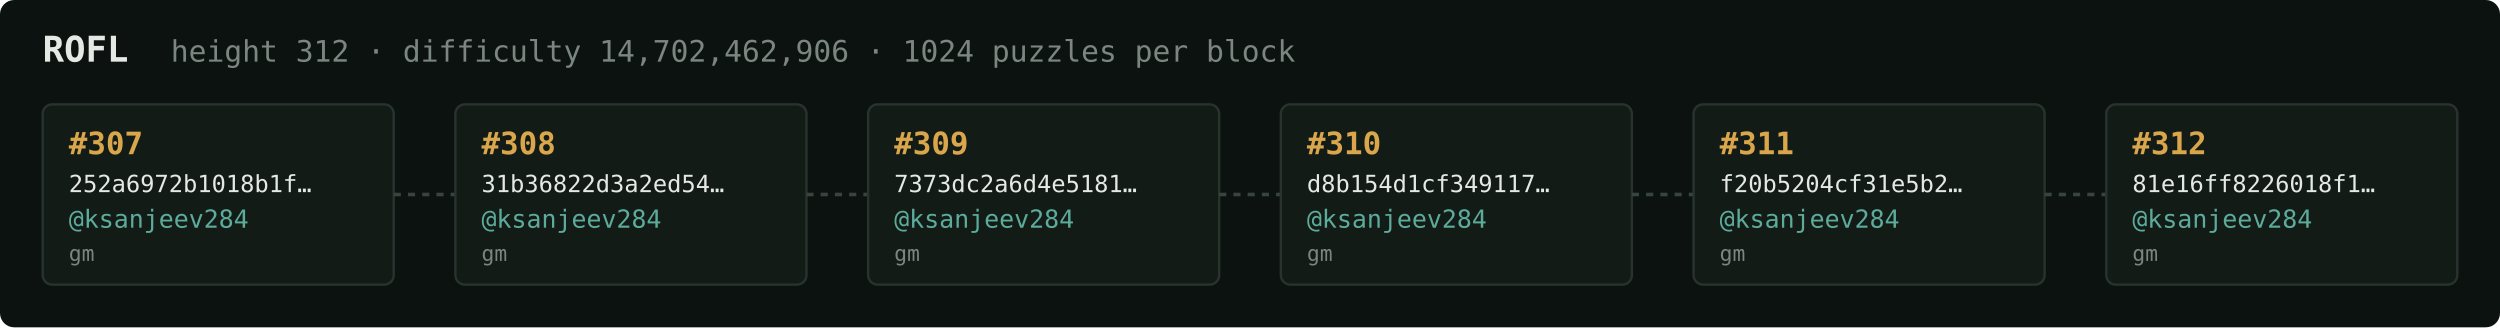
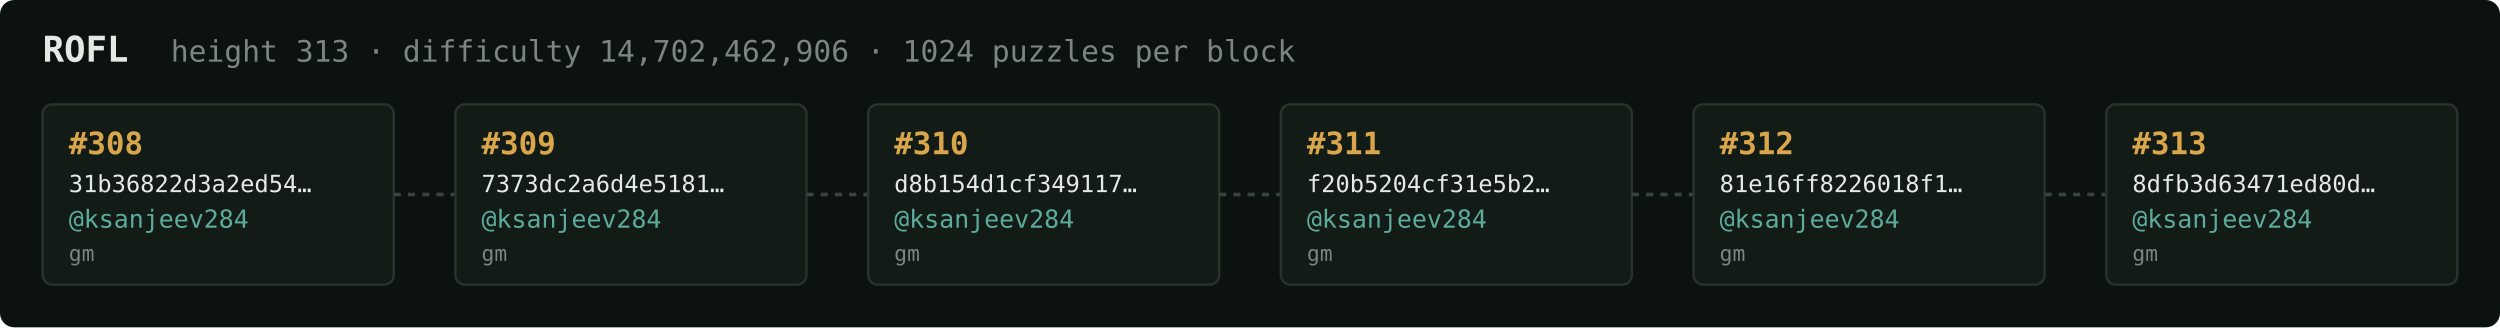
<svg xmlns="http://www.w3.org/2000/svg" width="1054" height="138" viewBox="0 0 1054 138" font-family="ui-monospace,SFMono-Regular,Menlo,monospace">
  <rect fill="#0c1210" width="1054" height="138" rx="6" />
  <text x="18" y="26" fill="#e5e9e3" font-size="15" font-weight="700">ROFL</text>
-   <text x="72" y="26" fill="#7a867f" font-size="12.5">height 312 · difficulty 14,702,462,906 · 1024 puzzles per block</text>
+   <text x="72" y="26" fill="#7a867f" font-size="12.5">height 313 · difficulty 14,702,462,906 · 1024 puzzles per block</text>
  <rect x="18" y="44" width="148" height="76" rx="4" fill="#131b17" stroke="#28332e" stroke-width="1" />
-   <text x="29" y="65" fill="#d9a64c" font-size="13" font-weight="700">#307</text>
-   <text x="29" y="81" fill="#e5e9e3" font-size="10">252a6972b1018b1f…</text>
+   <text x="29" y="65" fill="#d9a64c" font-size="13" font-weight="700">#308</text>
+   <text x="29" y="81" fill="#e5e9e3" font-size="10">31b36822d3a2ed54…</text>
  <text x="29" y="96" fill="#5cab9b" font-size="10.5">@ksanjeev284</text>
  <text x="29" y="110" fill="#7a867f" font-size="9">gm</text>
  <line x1="166" y1="82.0" x2="192" y2="82.0" stroke="#38443e" stroke-width="1.5" stroke-dasharray="3 3" />
  <rect x="192" y="44" width="148" height="76" rx="4" fill="#131b17" stroke="#28332e" stroke-width="1" />
-   <text x="203" y="65" fill="#d9a64c" font-size="13" font-weight="700">#308</text>
-   <text x="203" y="81" fill="#e5e9e3" font-size="10">31b36822d3a2ed54…</text>
+   <text x="203" y="65" fill="#d9a64c" font-size="13" font-weight="700">#309</text>
+   <text x="203" y="81" fill="#e5e9e3" font-size="10">7373dc2a6d4e5181…</text>
  <text x="203" y="96" fill="#5cab9b" font-size="10.5">@ksanjeev284</text>
  <text x="203" y="110" fill="#7a867f" font-size="9">gm</text>
  <line x1="340" y1="82.0" x2="366" y2="82.0" stroke="#38443e" stroke-width="1.5" stroke-dasharray="3 3" />
  <rect x="366" y="44" width="148" height="76" rx="4" fill="#131b17" stroke="#28332e" stroke-width="1" />
-   <text x="377" y="65" fill="#d9a64c" font-size="13" font-weight="700">#309</text>
-   <text x="377" y="81" fill="#e5e9e3" font-size="10">7373dc2a6d4e5181…</text>
+   <text x="377" y="65" fill="#d9a64c" font-size="13" font-weight="700">#310</text>
+   <text x="377" y="81" fill="#e5e9e3" font-size="10">d8b154d1cf349117…</text>
  <text x="377" y="96" fill="#5cab9b" font-size="10.5">@ksanjeev284</text>
  <text x="377" y="110" fill="#7a867f" font-size="9">gm</text>
  <line x1="514" y1="82.0" x2="540" y2="82.0" stroke="#38443e" stroke-width="1.5" stroke-dasharray="3 3" />
  <rect x="540" y="44" width="148" height="76" rx="4" fill="#131b17" stroke="#28332e" stroke-width="1" />
-   <text x="551" y="65" fill="#d9a64c" font-size="13" font-weight="700">#310</text>
-   <text x="551" y="81" fill="#e5e9e3" font-size="10">d8b154d1cf349117…</text>
+   <text x="551" y="65" fill="#d9a64c" font-size="13" font-weight="700">#311</text>
+   <text x="551" y="81" fill="#e5e9e3" font-size="10">f20b5204cf31e5b2…</text>
  <text x="551" y="96" fill="#5cab9b" font-size="10.5">@ksanjeev284</text>
  <text x="551" y="110" fill="#7a867f" font-size="9">gm</text>
  <line x1="688" y1="82.0" x2="714" y2="82.0" stroke="#38443e" stroke-width="1.5" stroke-dasharray="3 3" />
  <rect x="714" y="44" width="148" height="76" rx="4" fill="#131b17" stroke="#28332e" stroke-width="1" />
-   <text x="725" y="65" fill="#d9a64c" font-size="13" font-weight="700">#311</text>
-   <text x="725" y="81" fill="#e5e9e3" font-size="10">f20b5204cf31e5b2…</text>
+   <text x="725" y="65" fill="#d9a64c" font-size="13" font-weight="700">#312</text>
+   <text x="725" y="81" fill="#e5e9e3" font-size="10">81e16ff8226018f1…</text>
  <text x="725" y="96" fill="#5cab9b" font-size="10.5">@ksanjeev284</text>
  <text x="725" y="110" fill="#7a867f" font-size="9">gm</text>
  <line x1="862" y1="82.0" x2="888" y2="82.0" stroke="#38443e" stroke-width="1.5" stroke-dasharray="3 3" />
  <rect x="888" y="44" width="148" height="76" rx="4" fill="#131b17" stroke="#28332e" stroke-width="1" />
-   <text x="899" y="65" fill="#d9a64c" font-size="13" font-weight="700">#312</text>
-   <text x="899" y="81" fill="#e5e9e3" font-size="10">81e16ff8226018f1…</text>
+   <text x="899" y="65" fill="#d9a64c" font-size="13" font-weight="700">#313</text>
+   <text x="899" y="81" fill="#e5e9e3" font-size="10">8dfb3d63471ed80d…</text>
  <text x="899" y="96" fill="#5cab9b" font-size="10.5">@ksanjeev284</text>
  <text x="899" y="110" fill="#7a867f" font-size="9">gm</text>
</svg>
